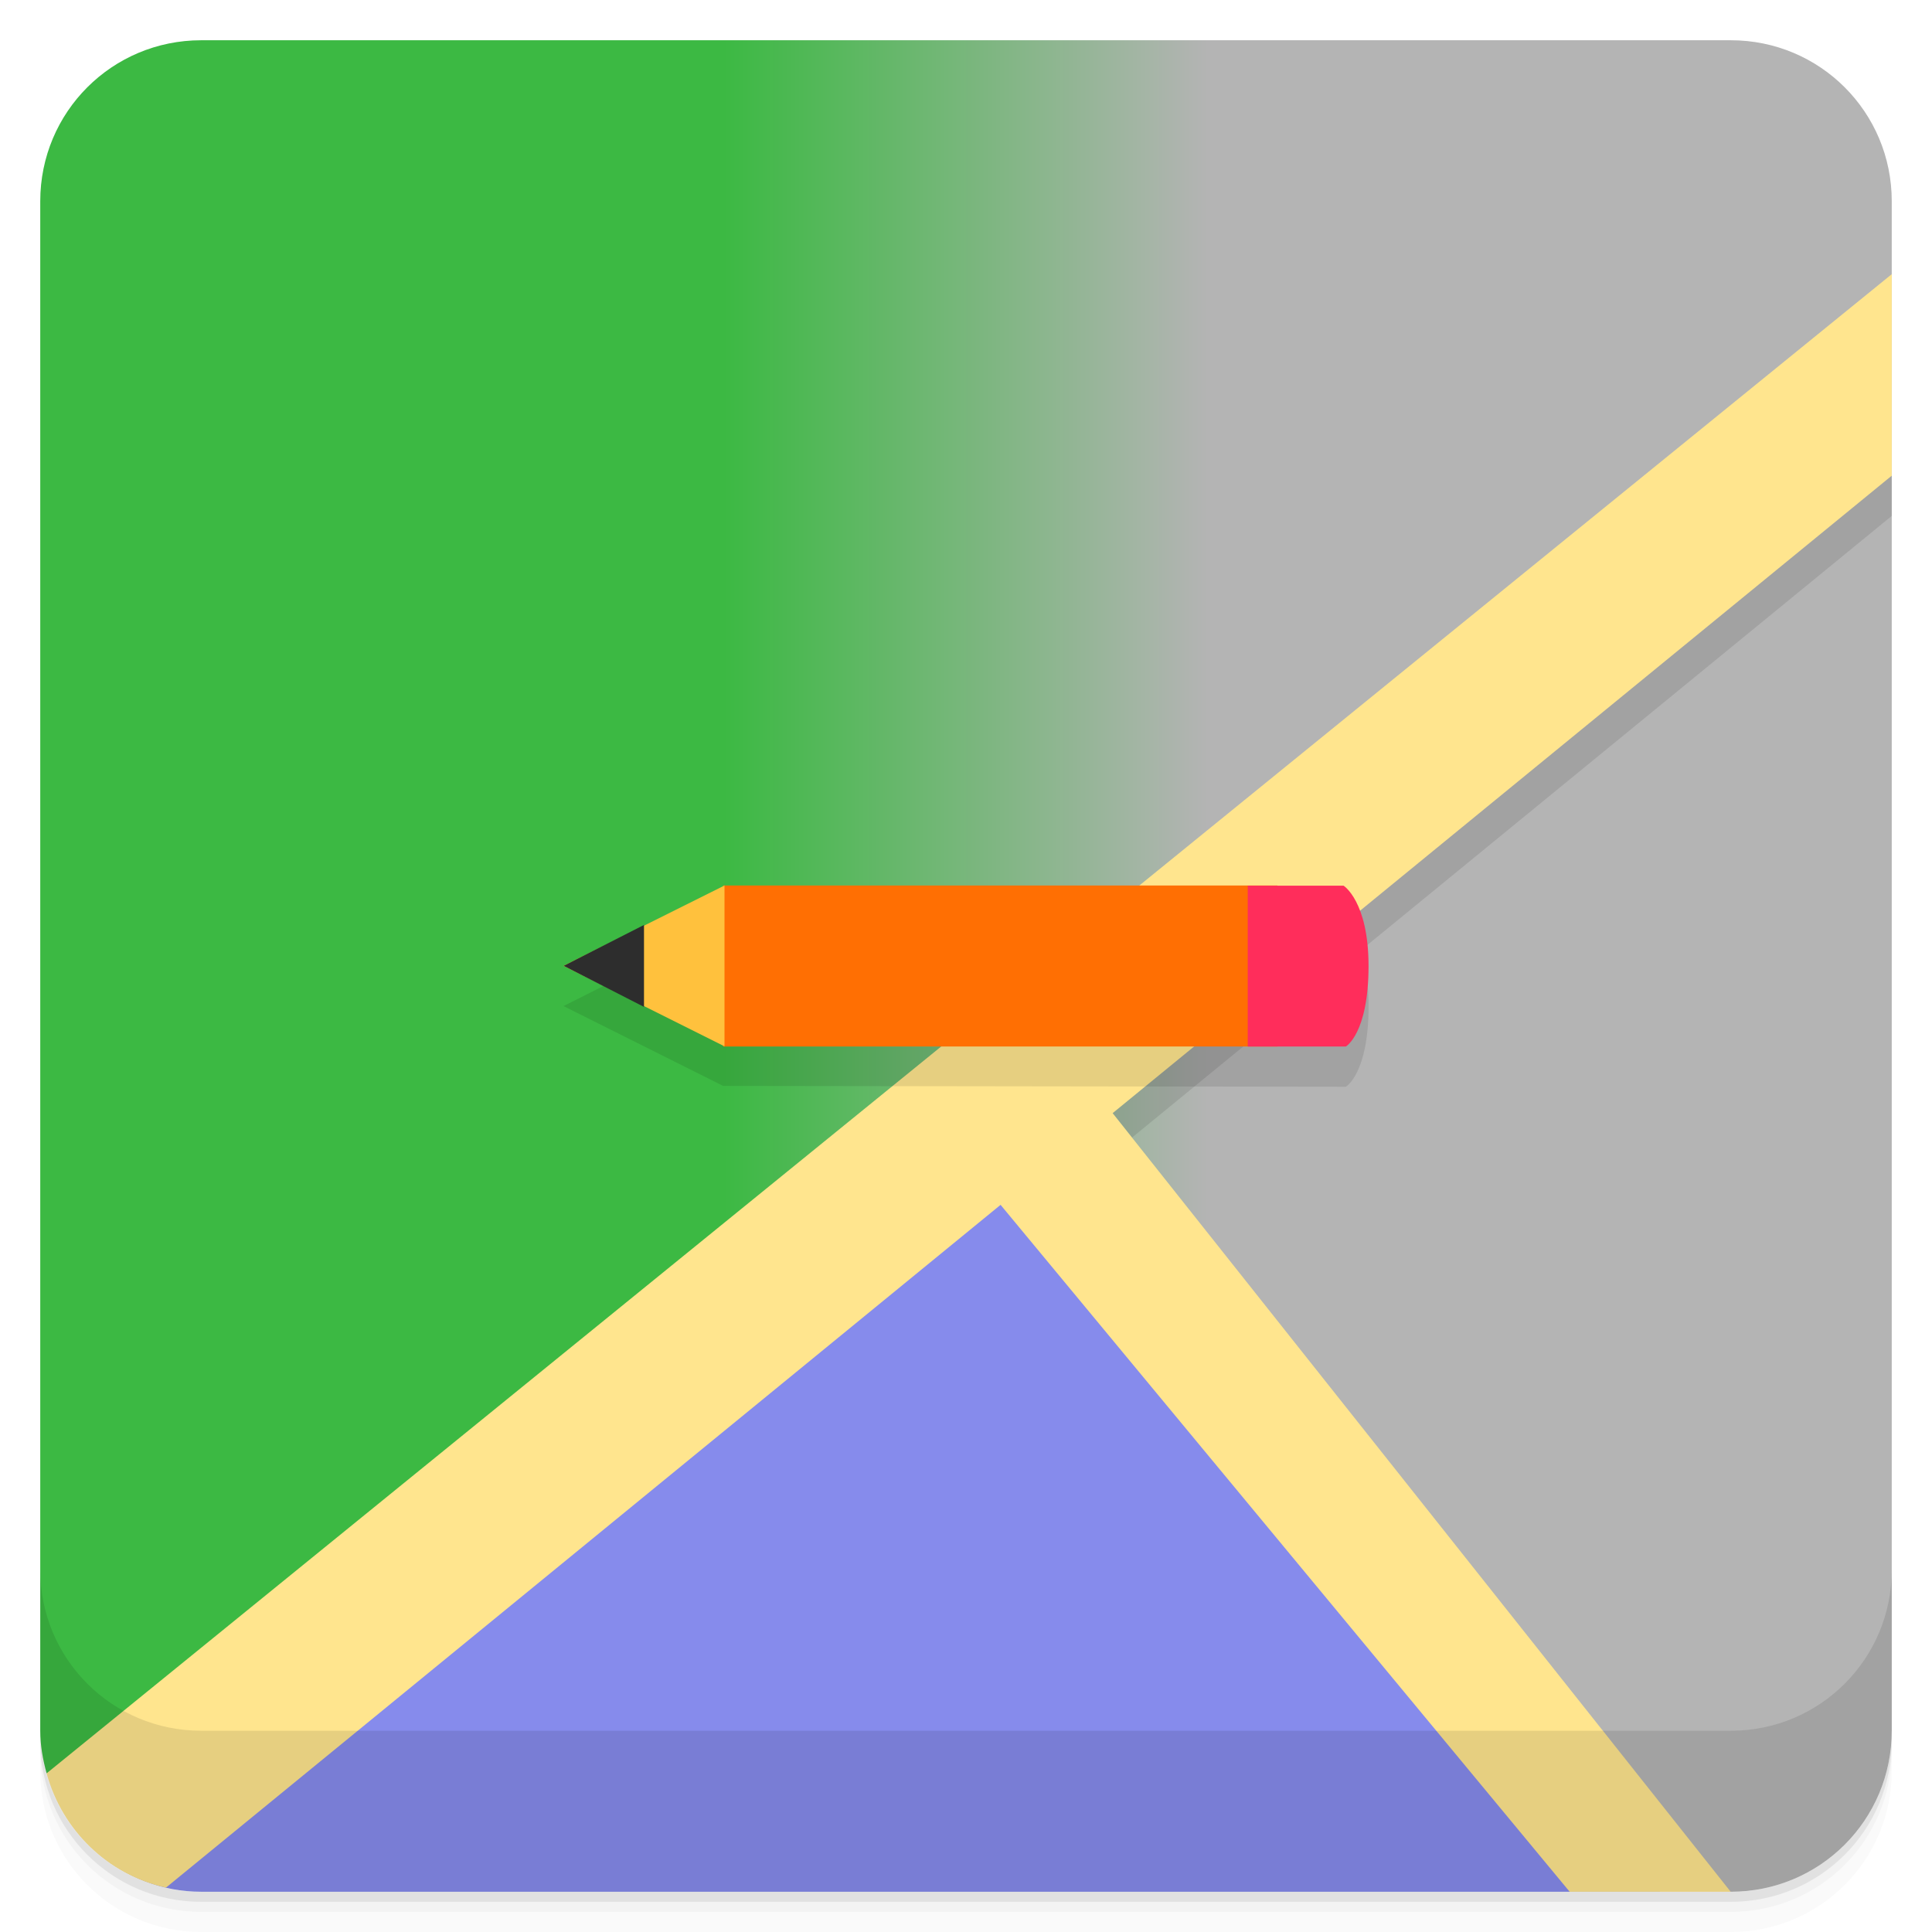
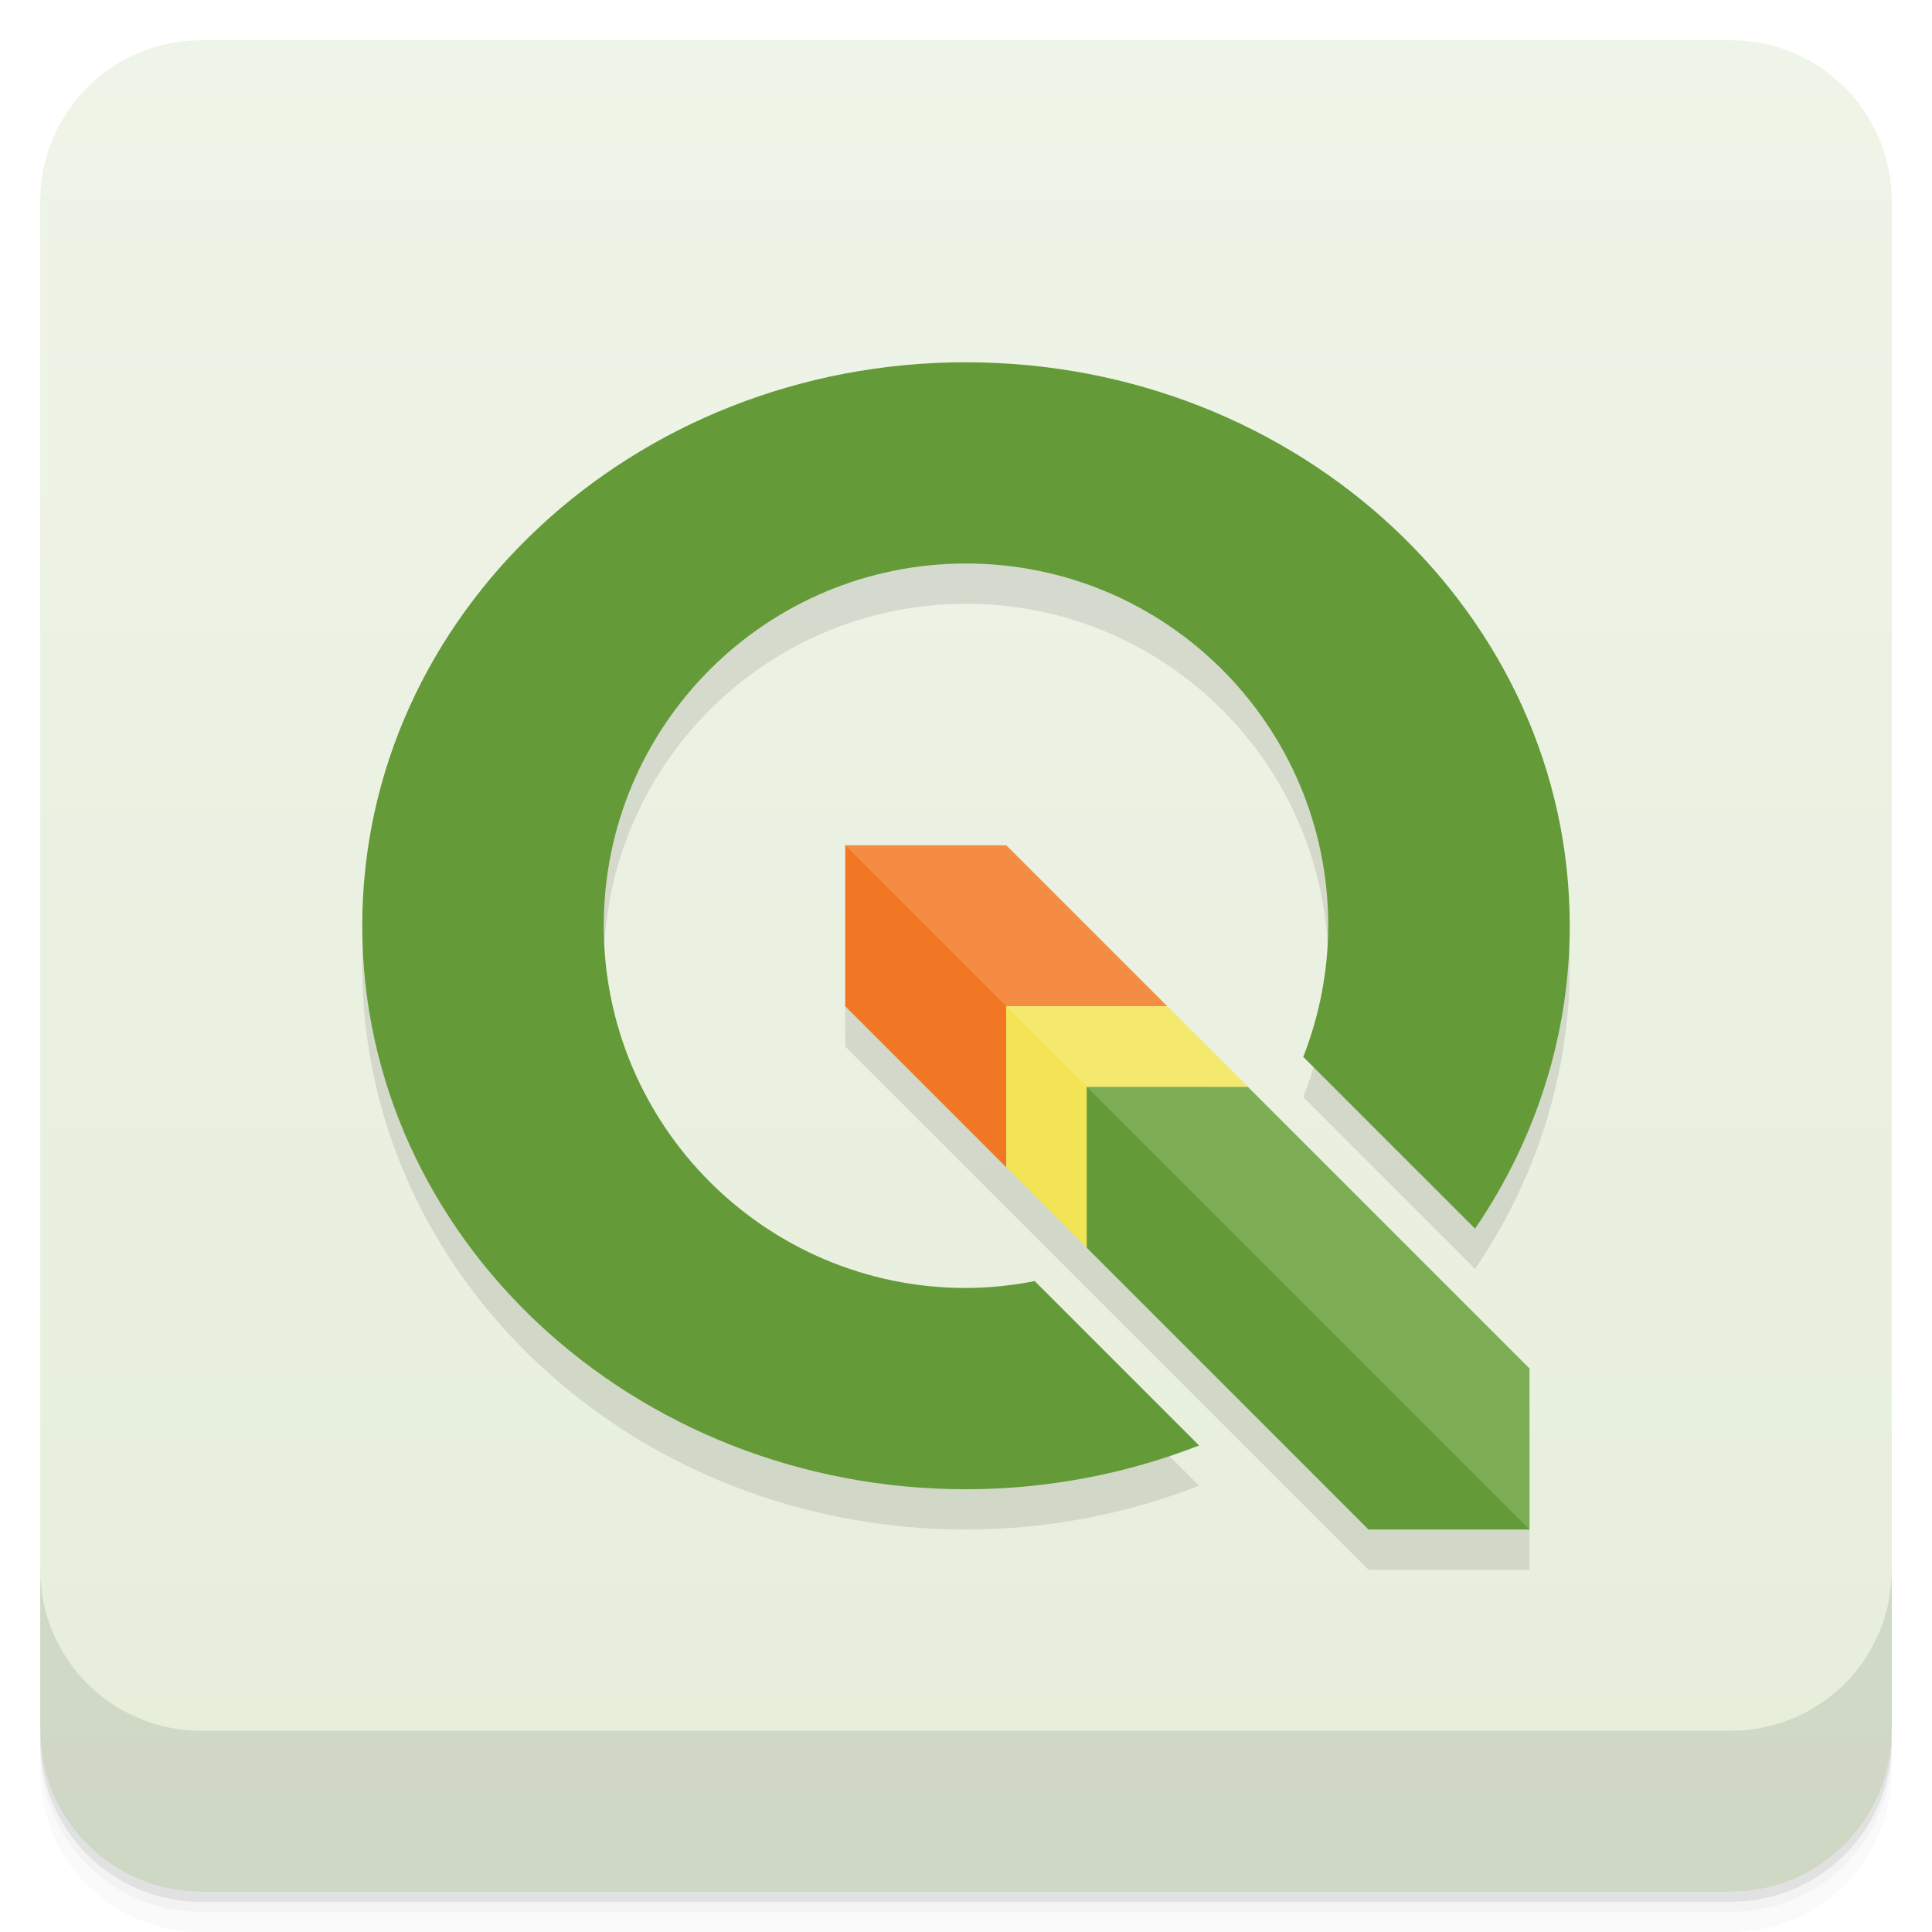
<svg xmlns="http://www.w3.org/2000/svg" version="1.1" viewBox="0 0 48 48">
  <defs>
-     <linearGradient id="bg" gradientUnits="userSpaceOnUse" x2="30" x1="18">
-       <stop style="stop-color:#3cb943" offset="0" />
-       <stop style="stop-color:#b4b4b4" offset="1" />
+     <linearGradient id="bg" x2="0" y1="1" y2="47" gradientUnits="userSpaceOnUse">
+       <stop style="stop-color:#eff4e8" offset="0" />
+       <stop style="stop-color:#e6eeda" offset="1" />
    </linearGradient>
  </defs>
-   <path style="opacity:.02" d="m1 43v0.25c0 2.216 1.784 4 4 4h38c2.216 0 4-1.784 4-4v-0.25c0 2.216-1.784 4-4 4h-38c-2.216 0-4-1.784-4-4zm0 0.5v0.5c0 2.216 1.784 4 4 4h38c2.216 0 4-1.784 4-4v-0.5c0 2.216-1.784 4-4 4h-38c-2.216 0-4-1.784-4-4z" />
-   <path style="opacity:.05" d="m1 43.25v0.25c0 2.216 1.784 4 4 4h38c2.216 0 4-1.784 4-4v-0.25c0 2.216-1.784 4-4 4h-38c-2.216 0-4-1.784-4-4z" />
-   <path style="opacity:.1" d="m1 43v0.25c0 2.216 1.784 4 4 4h38c2.216 0 4-1.784 4-4v-0.25c0 2.216-1.784 4-4 4h-38c-2.216 0-4-1.784-4-4z" />
-   <path style="fill:url(#bg)" d="m5 1c-2.216 0-4 1.784-4 4v38c0 0.369 0.065 0.72 0.158 1.059 23.324-7.638 25.849-2.494 41.84 2.941h0.002c2.216 0 4-1.784 4-4v-38c0-2.216-1.784-4-4-4z" />
-   <path style="opacity:.1" d="m47 7.812-20.016 19.016 1.139 1.436 18.877-15.446z" />
-   <path style="fill:#868bec" d="m25.375 28.131l-22.92 17.935c0.692 0.575 1.571 0.934 2.545 0.934h36.25l-15.875-18.869z" />
-   <path style="fill:#ffe58e" d="m47 6.812l-45.842 37.246c0.388 1.419 1.52 2.519 2.965 2.84l20.736-16.964 14.139 17.066h4l-15.355-19.344 19.357-15.838v-5.005z" />
-   <path style="opacity:.1" d="m1 39v4c0 2.216 1.784 4 4 4h38c2.216 0 4-1.784 4-4v-4c0 2.216-1.784 4-4 4h-38c-2.216 0-4-1.784-4-4z" />
-   <path style="opacity:.1" d="m17.965 23-3.965 1.996 3.965 1.983 15.473 0.021s0.564-0.324 0.564-2c0-1.609-0.621-1.996-0.621-1.996z" />
-   <path style="fill:#ff6f03" d="m17.965 22h13.773v4h-13.773m0-4" />
-   <path style="fill:#ff2d5b" d="m31 22v4h2.438s0.563-0.324 0.563-2c0-1.609-0.621-1.996-0.621-1.996h-2.375m-0.004-0.004" />
-   <path style="fill:#ffc13d" d="m18 22-4 1.996 4 2v-4m0 0.004" />
-   <path style="fill:#2d2d2d" d="m16 22.98-1.996 1.016 1.996 1.02m0-2.035" />
+   <path d="m1 43v0.25c0 2.216 1.784 4 4 4h38c2.216 0 4-1.784 4-4v-0.25c0 2.216-1.784 4-4 4h-38c-2.216 0-4-1.784-4-4zm0 0.5v0.5c0 2.216 1.784 4 4 4h38c2.216 0 4-1.784 4-4v-0.5c0 2.216-1.784 4-4 4h-38c-2.216 0-4-1.784-4-4z" style="opacity:.02" />
+   <path d="m1 43.25v0.25c0 2.216 1.784 4 4 4h38c2.216 0 4-1.784 4-4v-0.25c0 2.216-1.784 4-4 4h-38c-2.216 0-4-1.784-4-4z" style="opacity:.05" />
+   <path d="m1 43v0.25c0 2.216 1.784 4 4 4h38c2.216 0 4-1.784 4-4v-0.25c0 2.216-1.784 4-4 4h-38c-2.216 0-4-1.784-4-4z" style="opacity:.1" />
+   <rect x="1" y="1" width="46" height="46" rx="4" style="fill:url(#bg)" />
+   <path d="m24 10c-8.284 0-15 6.268-15 14s6.716 14 15 14c1.988-7.85e-4 3.957-0.371 5.791-1.088l-4.084-4.084c-0.562 0.112-1.134 0.169-1.707 0.172-4.971 0-9-4.029-9-9s4.029-9 9-9 9 4.029 9 9c-0.003 1.115-0.214 2.22-0.621 3.258l4.268 4.268c1.536-2.248 2.353-4.859 2.353-7.525 0-7.732-6.716-14-15-14zm-3 12v4l13 13h4v-4l-13-13z" style="opacity:.1;paint-order:normal" />
+   <path d="m1 39v4c0 2.216 1.784 4 4 4h38c2.216 0 4-1.784 4-4v-4c0 2.216-1.784 4-4 4h-38c-2.216 0-4-1.784-4-4z" style="opacity:.1" />
+   <path d="m24 9c-8.284 0-15 6.268-15 14s6.716 14 15 14c1.988-7.85e-4 3.957-0.371 5.791-1.088l-4.084-4.084c-0.562 0.112-1.134 0.169-1.707 0.172-4.971 0-9-4.029-9-9s4.029-9 9-9 9 4.029 9 9c-0.003 1.115-0.214 2.22-0.621 3.258l4.268 4.268c1.536-2.248 2.353-4.859 2.353-7.525 0-7.732-6.716-14-15-14z" style="fill:#649a38;paint-order:normal" />
+   <path d="m27 27h4l7 7v4c-1 0-11-10-11-11z" style="fill:#7dad55" />
+   <path d="m21 21c0 1 3 4 4 4h4l-4-4z" style="fill:#f48d43" />
+   <path d="m21 21 4 4v4l-4-4z" style="fill:#f17725" />
+   <path d="m25 25c0 1 1 2 2 2h4l-2-2z" style="fill:#f5e86f" />
+   <path d="m25 25 2 2v4l-2-2z" style="fill:#f2e455" />
+   <path d="m34 38-7-7v-4l11 11z" style="fill:#649a38" />
</svg>
